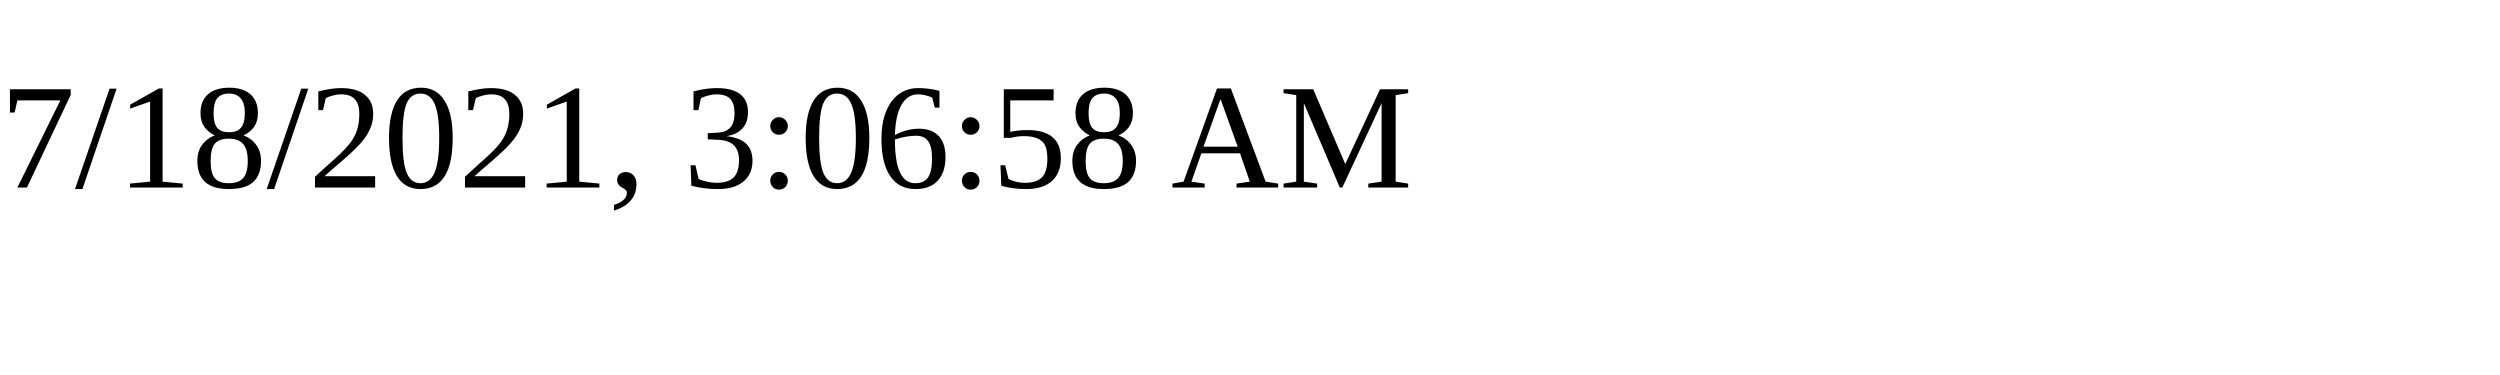
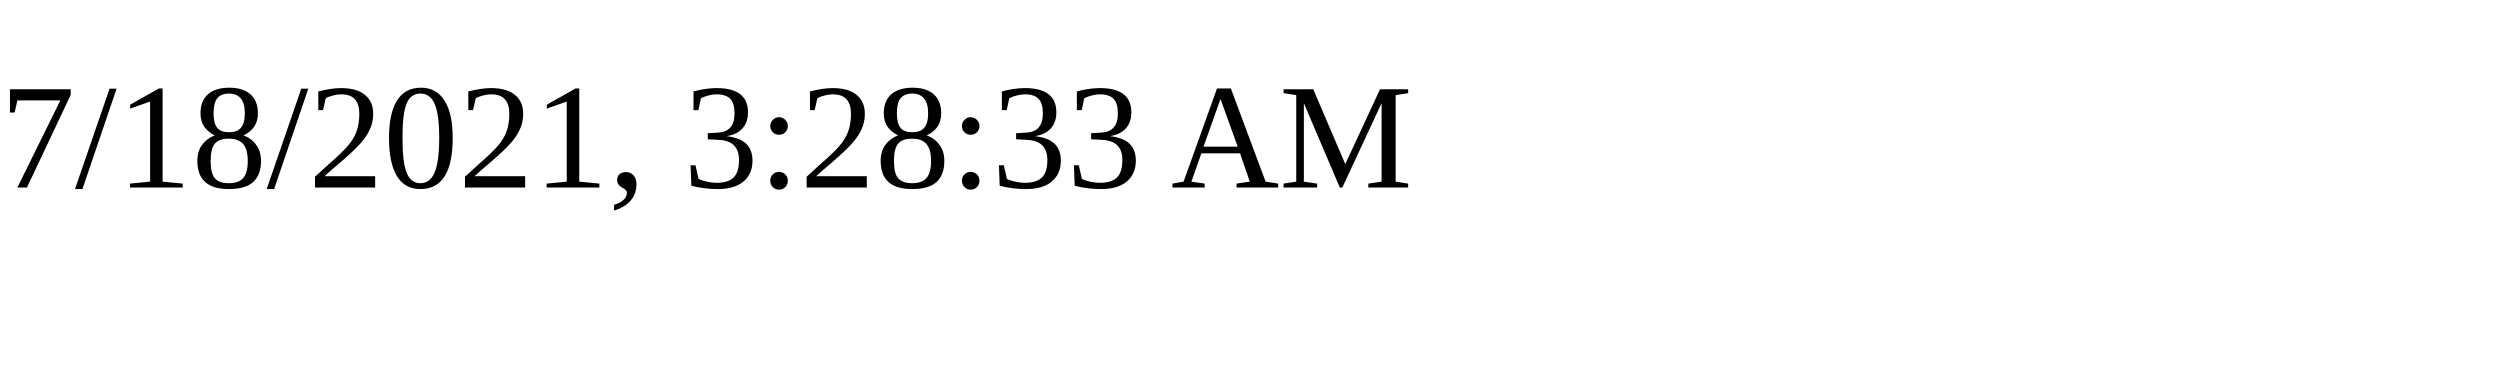
<svg xmlns="http://www.w3.org/2000/svg" height="30" width="200">
-   <text x="0" y="15">7/18/2021, 3:06:58 AM</text>
+   <text x="0" y="15">7/18/2021, 3:28:33 AM</text>
</svg>
